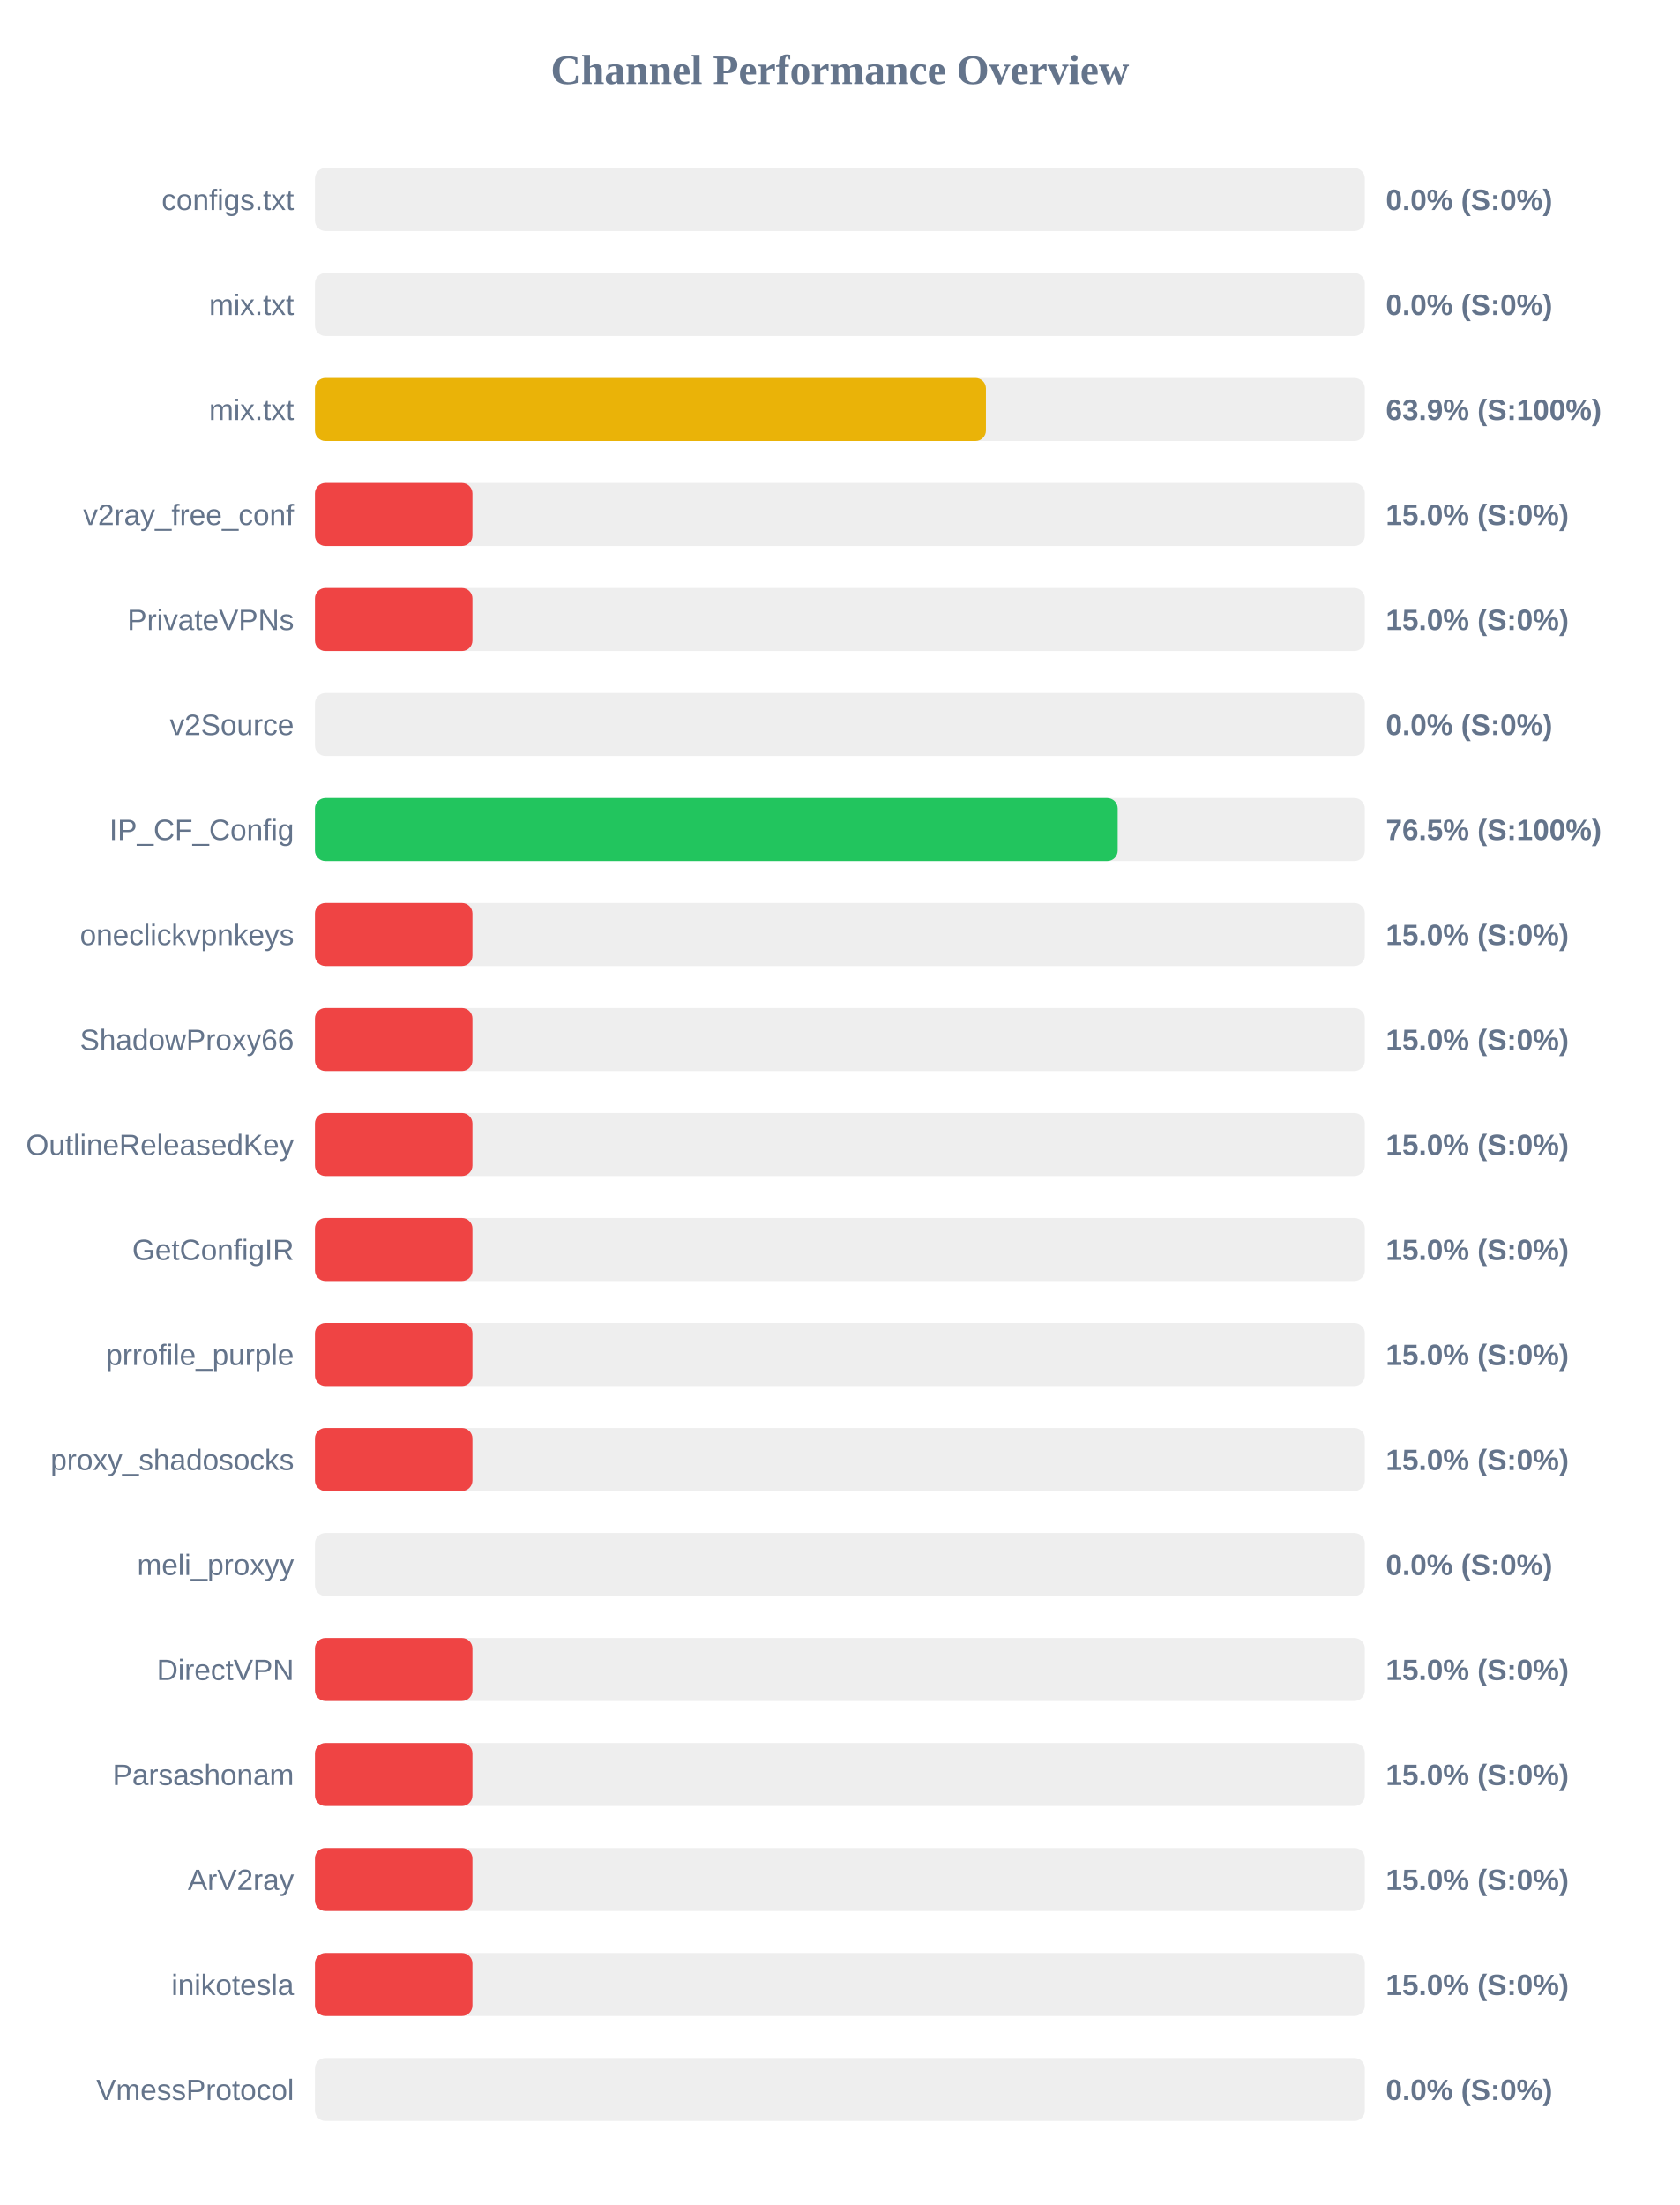
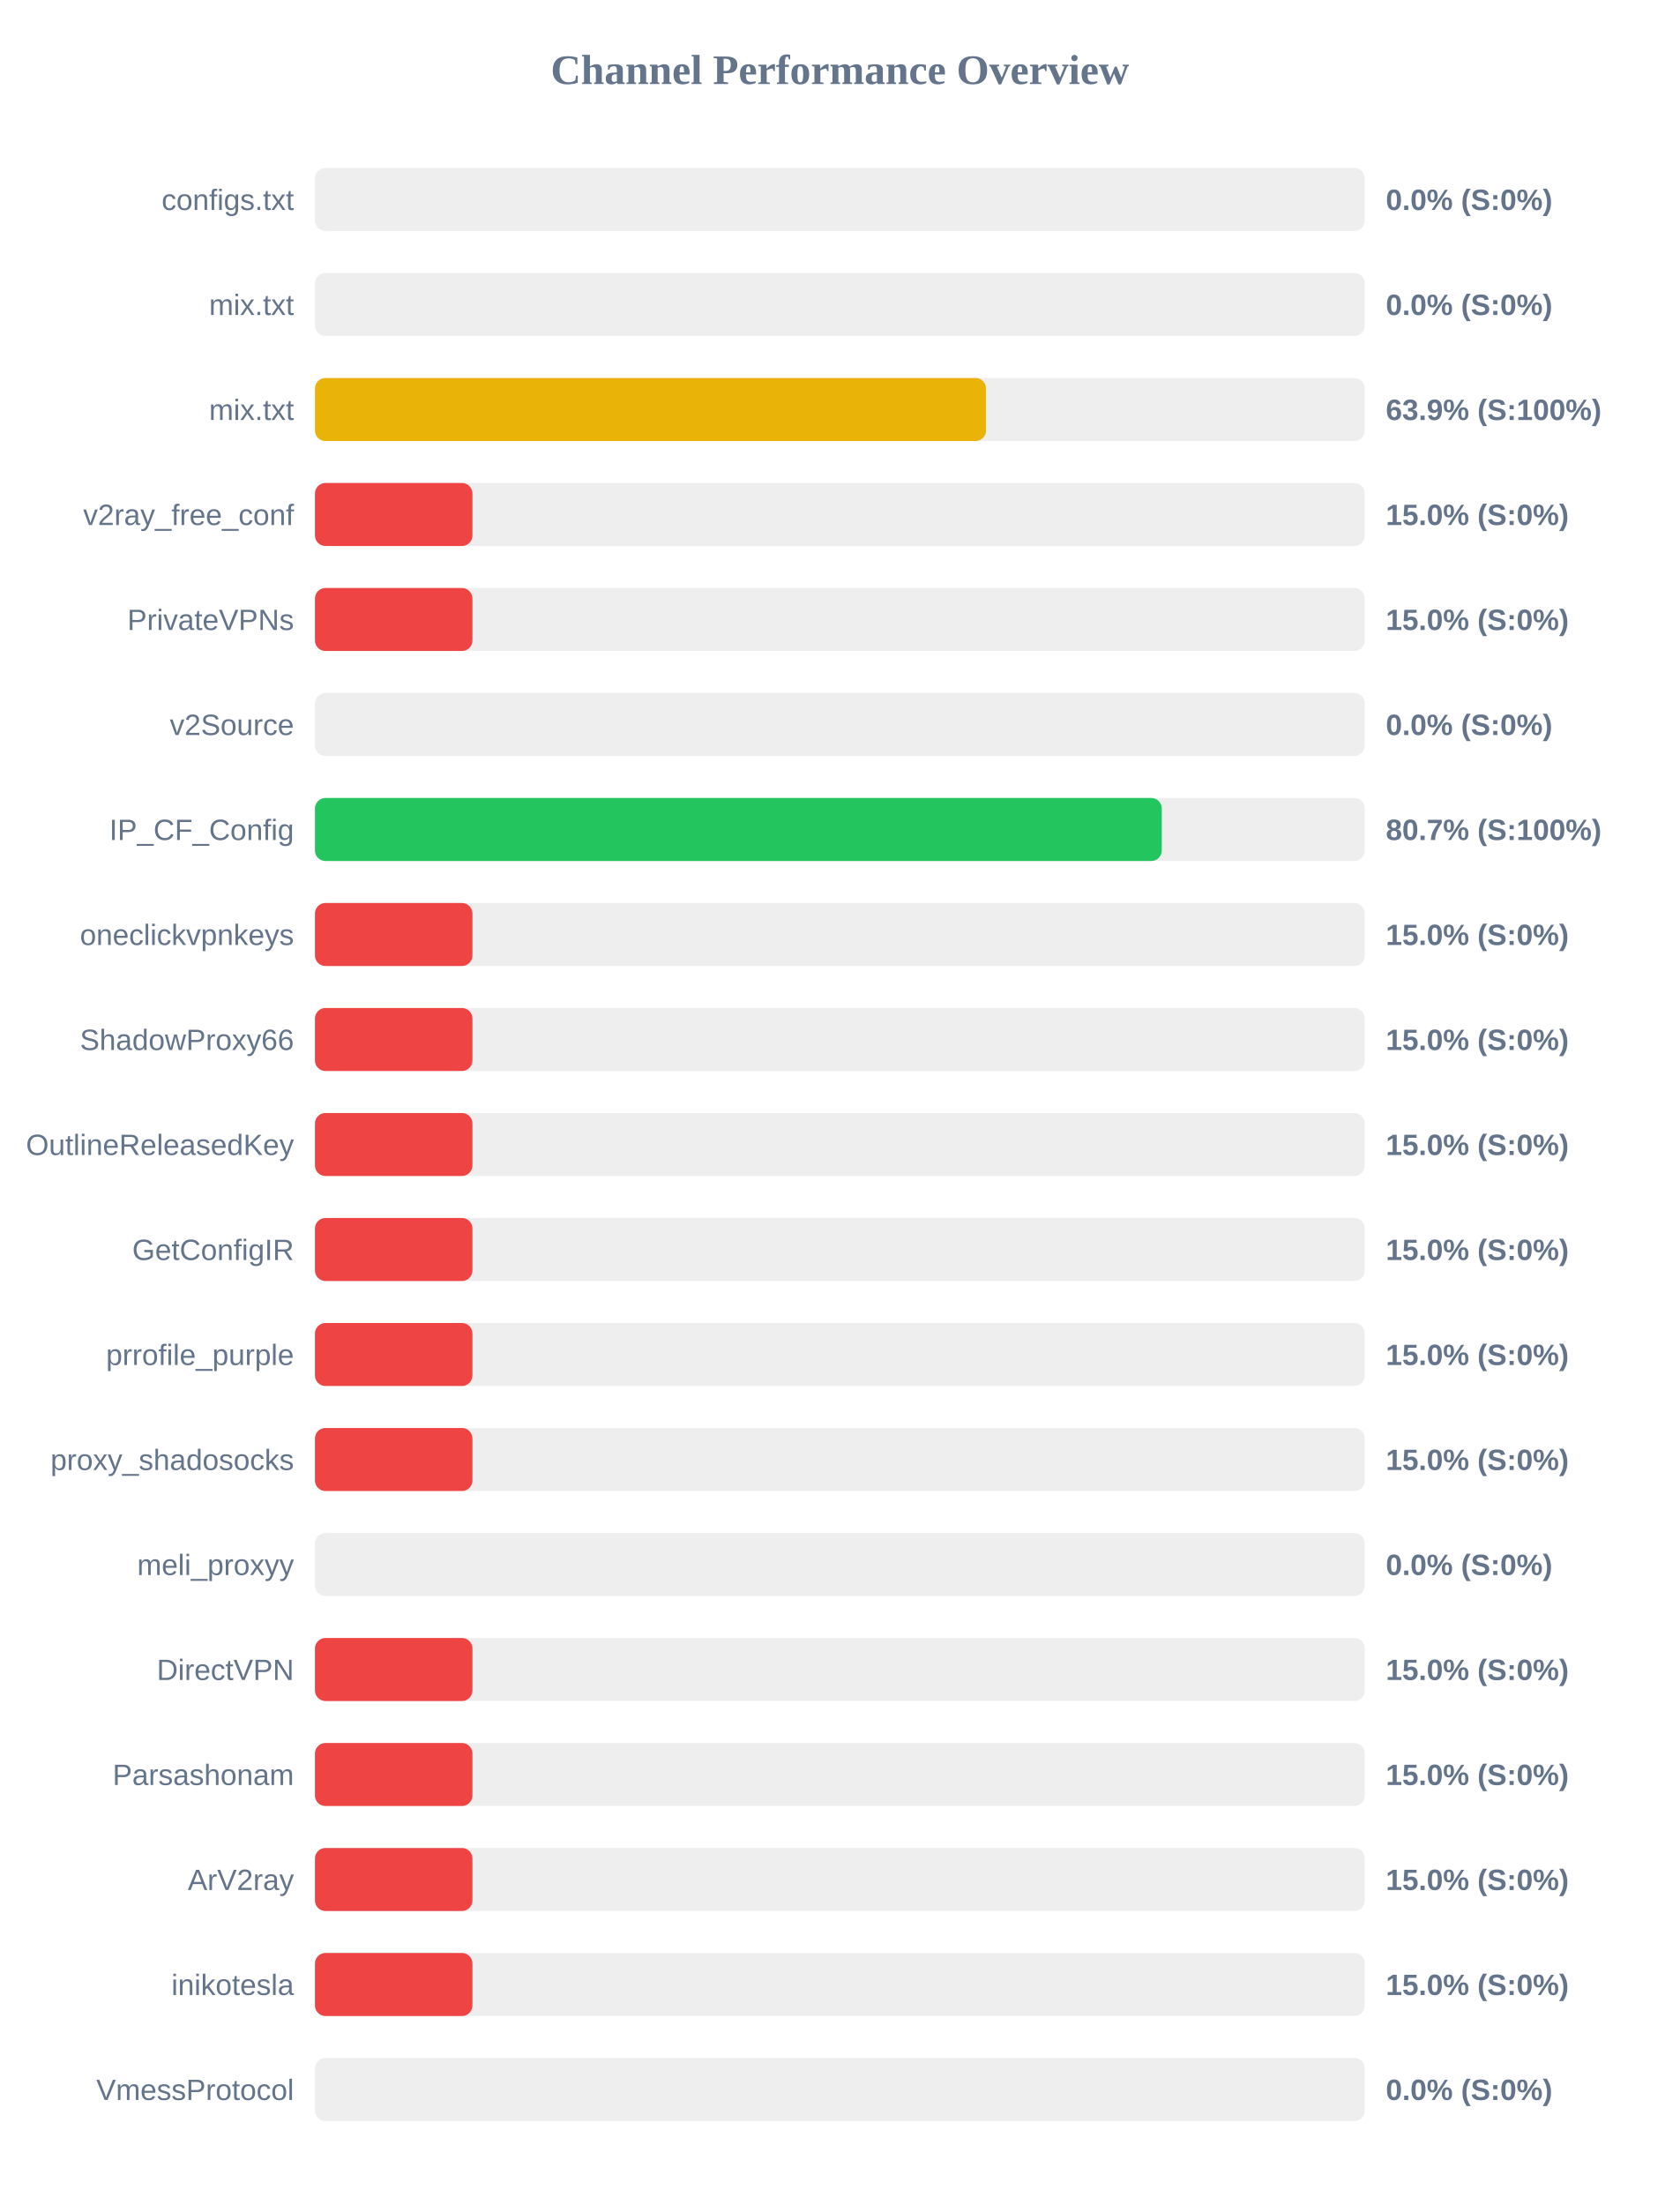
<svg xmlns="http://www.w3.org/2000/svg" width="800" height="1050" version="1.1">
  <style>
        .row { font: 14px Arial; fill: #64748b; }
        .score { font: bold 14px Arial; fill: #64748b; }
    </style>
  <text x="400" y="40" text-anchor="middle" font-size="20px" font-weight="bold" fill="#64748b">Channel Performance Overview</text>
  <rect x="150" y="80" width="500" height="30" fill="#eee" rx="5" />
  <rect x="150" y="80" width="0.0" height="30" fill="#ef4444" rx="5" />
  <text x="140" y="100" text-anchor="end" class="row">configs.txt</text>
  <text x="660" y="100" text-anchor="start" class="score">0.0% (S:0%)</text>
  <rect x="150" y="130" width="500" height="30" fill="#eee" rx="5" />
  <rect x="150" y="130" width="0.0" height="30" fill="#ef4444" rx="5" />
  <text x="140" y="150" text-anchor="end" class="row">mix.txt</text>
  <text x="660" y="150" text-anchor="start" class="score">0.0% (S:0%)</text>
  <rect x="150" y="180" width="500" height="30" fill="#eee" rx="5" />
-   <rect x="150" y="180" width="319.55" height="30" fill="#eab308" rx="5" />
+   <rect x="150" y="180" width="319.6" height="30" fill="#eab308" rx="5" />
  <text x="140" y="200" text-anchor="end" class="row">mix.txt</text>
  <text x="660" y="200" text-anchor="start" class="score">63.9% (S:100%)</text>
  <rect x="150" y="230" width="500" height="30" fill="#eee" rx="5" />
  <rect x="150" y="230" width="75.0" height="30" fill="#ef4444" rx="5" />
  <text x="140" y="250" text-anchor="end" class="row">v2ray_free_conf</text>
  <text x="660" y="250" text-anchor="start" class="score">15.0% (S:0%)</text>
  <rect x="150" y="280" width="500" height="30" fill="#eee" rx="5" />
  <rect x="150" y="280" width="75.0" height="30" fill="#ef4444" rx="5" />
  <text x="140" y="300" text-anchor="end" class="row">PrivateVPNs</text>
  <text x="660" y="300" text-anchor="start" class="score">15.0% (S:0%)</text>
  <rect x="150" y="330" width="500" height="30" fill="#eee" rx="5" />
  <rect x="150" y="330" width="0.0" height="30" fill="#ef4444" rx="5" />
  <text x="140" y="350" text-anchor="end" class="row">v2Source</text>
  <text x="660" y="350" text-anchor="start" class="score">0.0% (S:0%)</text>
  <rect x="150" y="380" width="500" height="30" fill="#eee" rx="5" />
-   <rect x="150" y="380" width="382.3" height="30" fill="#22c55e" rx="5" />
+   <rect x="150" y="380" width="403.3" height="30" fill="#22c55e" rx="5" />
  <text x="140" y="400" text-anchor="end" class="row">IP_CF_Config</text>
-   <text x="660" y="400" text-anchor="start" class="score">76.5% (S:100%)</text>
+   <text x="660" y="400" text-anchor="start" class="score">80.7% (S:100%)</text>
  <rect x="150" y="430" width="500" height="30" fill="#eee" rx="5" />
  <rect x="150" y="430" width="75.0" height="30" fill="#ef4444" rx="5" />
  <text x="140" y="450" text-anchor="end" class="row">oneclickvpnkeys</text>
  <text x="660" y="450" text-anchor="start" class="score">15.0% (S:0%)</text>
  <rect x="150" y="480" width="500" height="30" fill="#eee" rx="5" />
  <rect x="150" y="480" width="75.0" height="30" fill="#ef4444" rx="5" />
  <text x="140" y="500" text-anchor="end" class="row">ShadowProxy66</text>
  <text x="660" y="500" text-anchor="start" class="score">15.0% (S:0%)</text>
  <rect x="150" y="530" width="500" height="30" fill="#eee" rx="5" />
  <rect x="150" y="530" width="75.0" height="30" fill="#ef4444" rx="5" />
  <text x="140" y="550" text-anchor="end" class="row">OutlineReleasedKey</text>
  <text x="660" y="550" text-anchor="start" class="score">15.0% (S:0%)</text>
  <rect x="150" y="580" width="500" height="30" fill="#eee" rx="5" />
  <rect x="150" y="580" width="75.0" height="30" fill="#ef4444" rx="5" />
  <text x="140" y="600" text-anchor="end" class="row">GetConfigIR</text>
  <text x="660" y="600" text-anchor="start" class="score">15.0% (S:0%)</text>
  <rect x="150" y="630" width="500" height="30" fill="#eee" rx="5" />
  <rect x="150" y="630" width="75.0" height="30" fill="#ef4444" rx="5" />
  <text x="140" y="650" text-anchor="end" class="row">prrofile_purple</text>
  <text x="660" y="650" text-anchor="start" class="score">15.0% (S:0%)</text>
  <rect x="150" y="680" width="500" height="30" fill="#eee" rx="5" />
  <rect x="150" y="680" width="75.0" height="30" fill="#ef4444" rx="5" />
  <text x="140" y="700" text-anchor="end" class="row">proxy_shadosocks</text>
  <text x="660" y="700" text-anchor="start" class="score">15.0% (S:0%)</text>
  <rect x="150" y="730" width="500" height="30" fill="#eee" rx="5" />
  <rect x="150" y="730" width="0.0" height="30" fill="#ef4444" rx="5" />
  <text x="140" y="750" text-anchor="end" class="row">meli_proxyy</text>
  <text x="660" y="750" text-anchor="start" class="score">0.0% (S:0%)</text>
  <rect x="150" y="780" width="500" height="30" fill="#eee" rx="5" />
  <rect x="150" y="780" width="75.0" height="30" fill="#ef4444" rx="5" />
  <text x="140" y="800" text-anchor="end" class="row">DirectVPN</text>
  <text x="660" y="800" text-anchor="start" class="score">15.0% (S:0%)</text>
  <rect x="150" y="830" width="500" height="30" fill="#eee" rx="5" />
  <rect x="150" y="830" width="75.0" height="30" fill="#ef4444" rx="5" />
  <text x="140" y="850" text-anchor="end" class="row">Parsashonam</text>
  <text x="660" y="850" text-anchor="start" class="score">15.0% (S:0%)</text>
  <rect x="150" y="880" width="500" height="30" fill="#eee" rx="5" />
  <rect x="150" y="880" width="75.0" height="30" fill="#ef4444" rx="5" />
  <text x="140" y="900" text-anchor="end" class="row">ArV2ray</text>
  <text x="660" y="900" text-anchor="start" class="score">15.0% (S:0%)</text>
  <rect x="150" y="930" width="500" height="30" fill="#eee" rx="5" />
  <rect x="150" y="930" width="75.0" height="30" fill="#ef4444" rx="5" />
  <text x="140" y="950" text-anchor="end" class="row">inikotesla</text>
  <text x="660" y="950" text-anchor="start" class="score">15.0% (S:0%)</text>
  <rect x="150" y="980" width="500" height="30" fill="#eee" rx="5" />
  <rect x="150" y="980" width="0.0" height="30" fill="#ef4444" rx="5" />
  <text x="140" y="1000" text-anchor="end" class="row">VmessProtocol</text>
  <text x="660" y="1000" text-anchor="start" class="score">0.0% (S:0%)</text>
</svg>
